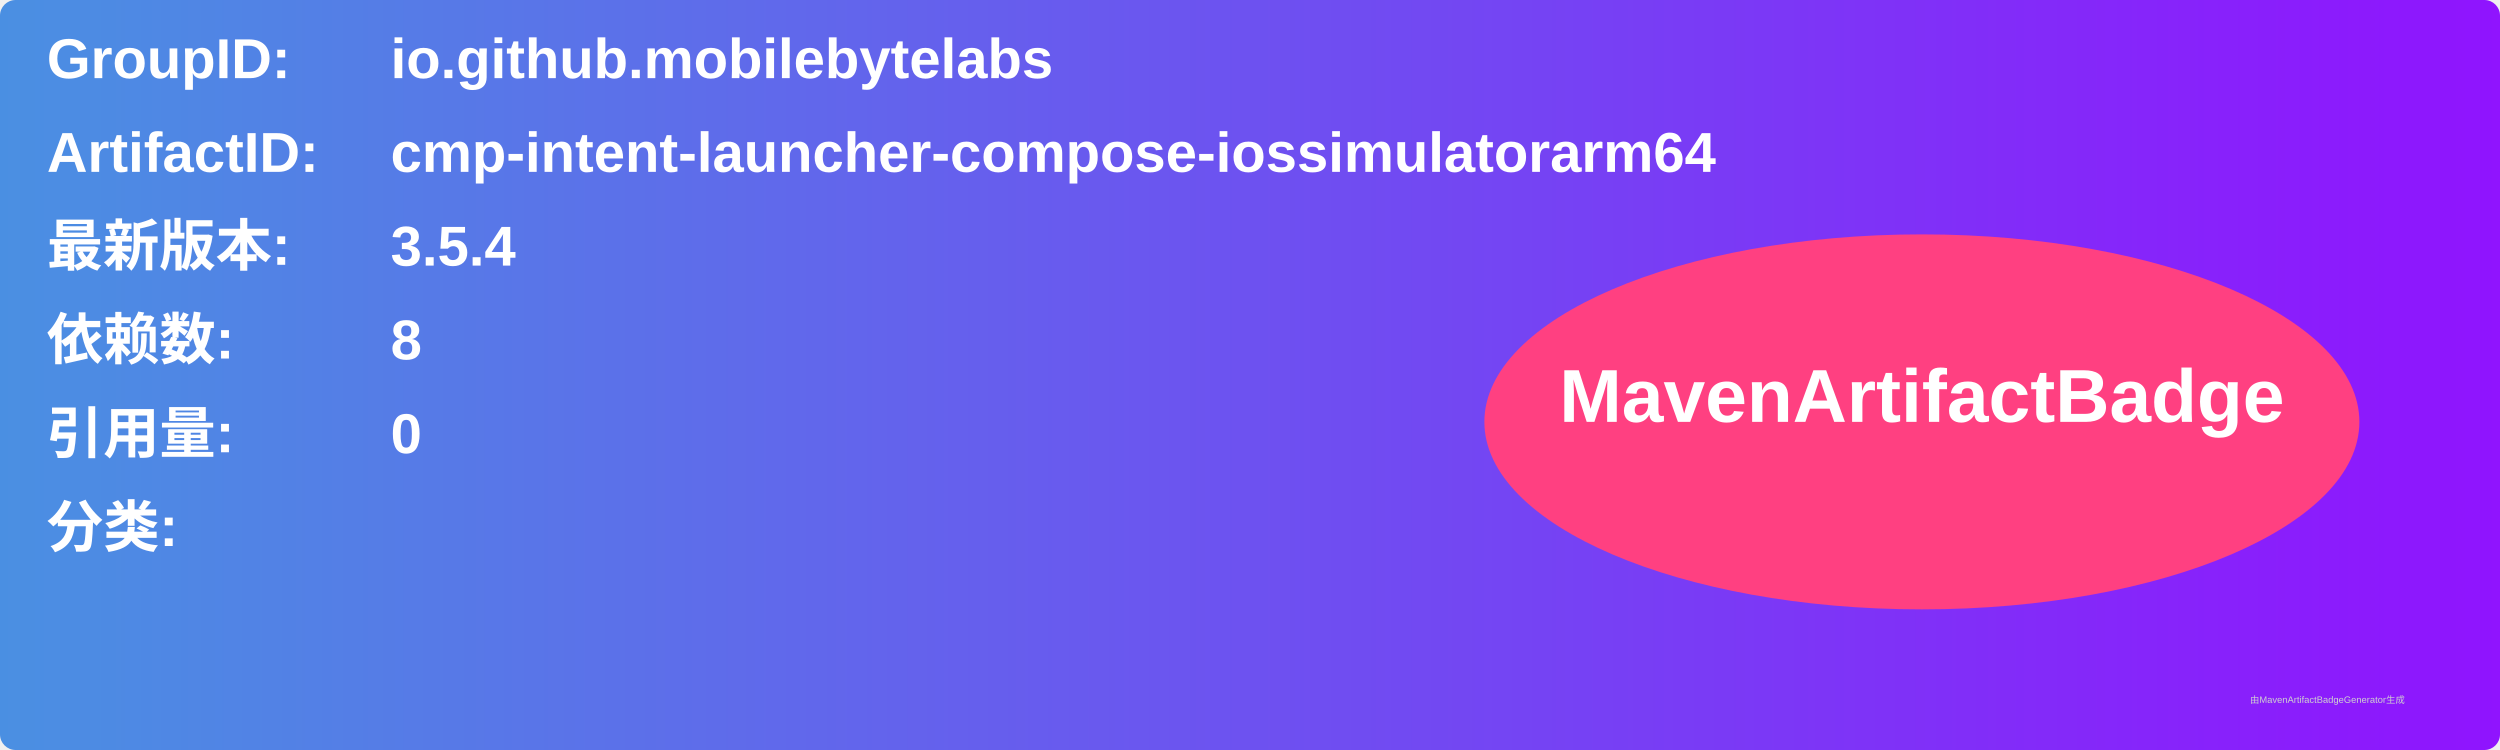
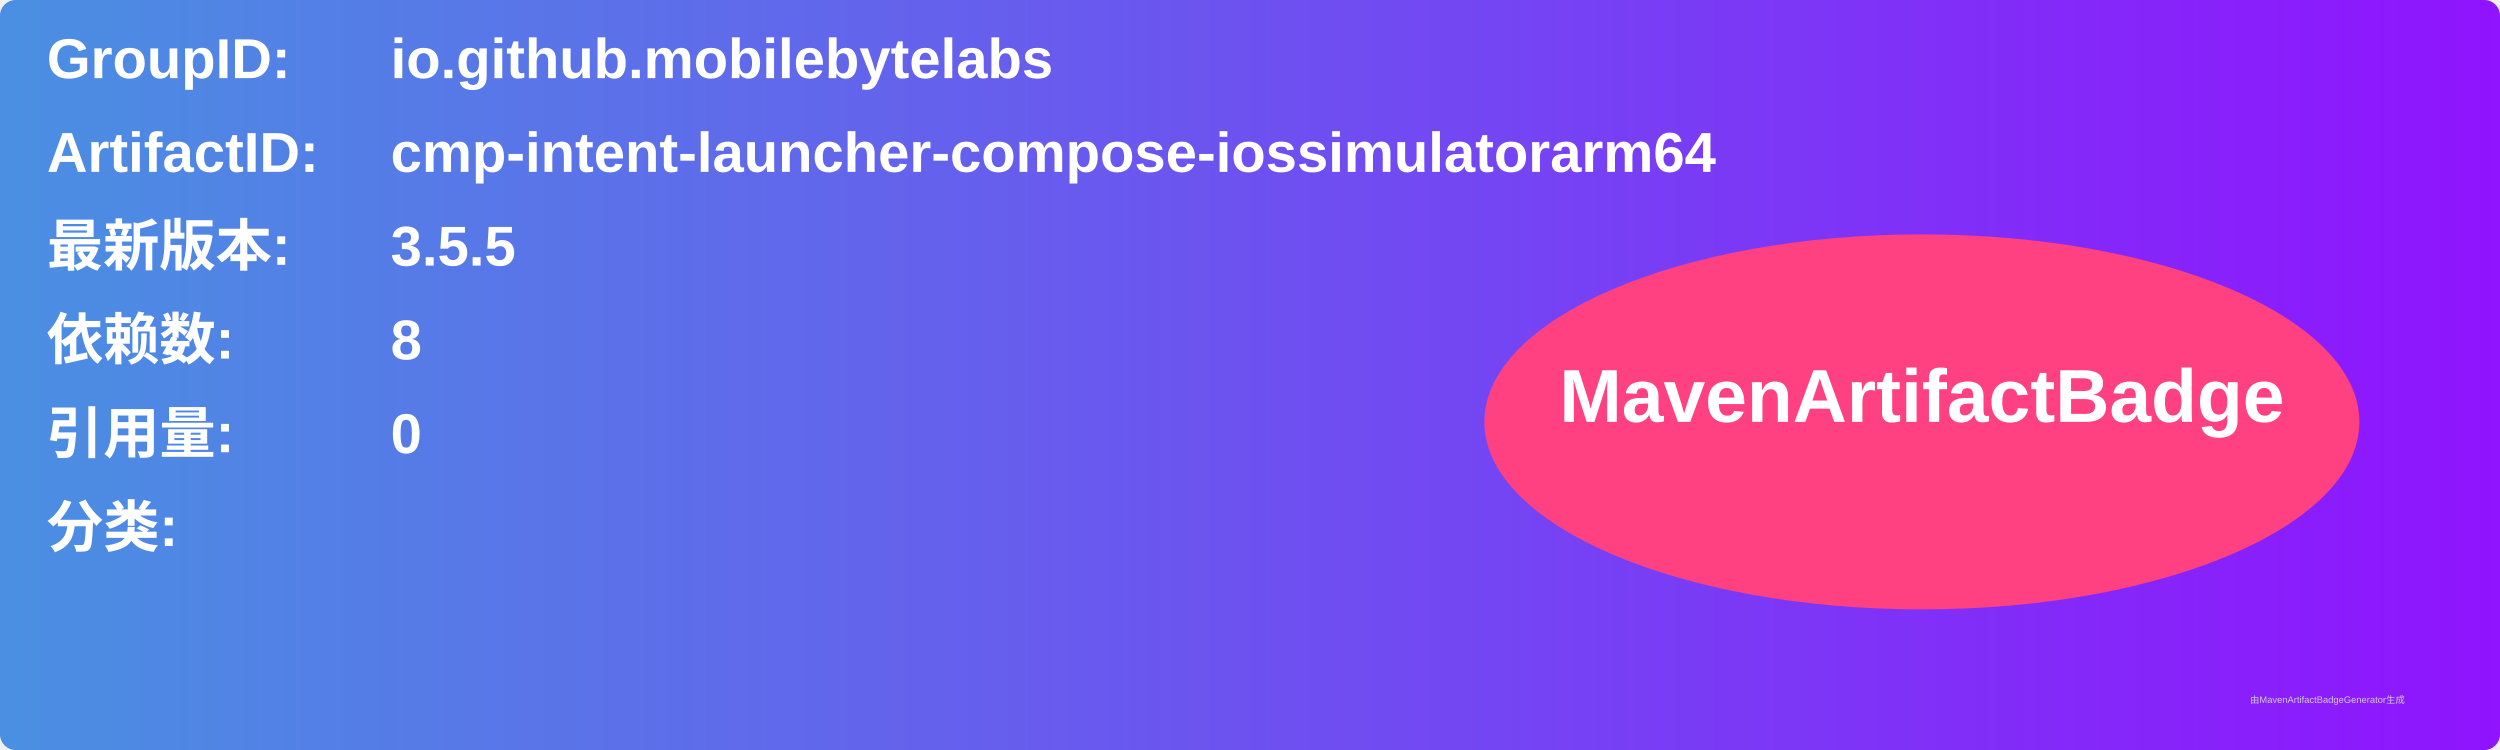
<svg xmlns="http://www.w3.org/2000/svg" width="800" height="240" viewBox="0 0 800 240">
  <linearGradient id="grad" x1="0%" y1="0%" x2="100%" y2="0%">
    <stop offset="0%" stop-color="#4a90e2" />
    <stop offset="100%" stop-color="#9013fe" />
  </linearGradient>
  <rect width="100%" height="100%" rx="5" ry="5" fill="url(#grad)" />
  <g transform="translate(15, 15)">
    <text x="0" y="10" font-family="Arial" font-size="18" fill="white" font-weight="bold" width="260">GroupID:</text>
    <text x="110" y="10" font-family="Arial" font-size="18" fill="white" font-weight="bold" width="460">io.github.mobilebytelabs</text>
    <text x="0" y="40" font-family="Arial" font-size="18" fill="white" font-weight="bold" width="260">ArtifactID:</text>
    <text x="110" y="40" font-family="Arial" font-size="18" fill="white" font-weight="bold" width="460">cmp-intent-launcher-compose-iossimulatorarm64</text>
    <text x="0" y="70" font-family="Arial" font-size="18" fill="white" font-weight="bold">最新版本:</text>
    <text x="110" y="70" font-family="Arial" font-size="18" fill="white" font-weight="bold">
-       <tspan font-weight="bold">3.5.4</tspan>
+       <tspan font-weight="bold">3.5.5</tspan>
    </text>
    <text x="0" y="100" font-family="Arial" font-size="18" fill="white" font-weight="bold">依赖数: </text>
    <text x="110" y="100" font-family="Arial" font-size="18" fill="white">
      <tspan font-weight="bold">8</tspan>
    </text>
    <text x="0" y="130" font-family="Arial" font-size="18" fill="white" font-weight="bold">引用量: </text>
    <text x="110" y="130" font-family="Arial" font-size="18" fill="white">
      <tspan font-weight="bold">0</tspan>
    </text>
    <text x="0" y="160" font-family="Arial" font-size="18" fill="white" font-weight="bold">分类:</text>
    <text x="10" y="190" font-family="Arial" font-size="10" fill="white">
      <tspan font-weight="bold" />
    </text>
    <ellipse cx="600" cy="120" rx="140" ry="60" fill="#ff4081" />
    <text x="600" y="120" text-anchor="middle" font-family="Arial" font-size="24" fill="white" font-weight="bold">MavenArtifactBadge</text>
  </g>
  <text x="720" y="225" font-family="Arial" font-size="3" fill="#d0d0d0">由MavenArtifactBadgeGenerator生成</text>
</svg>
